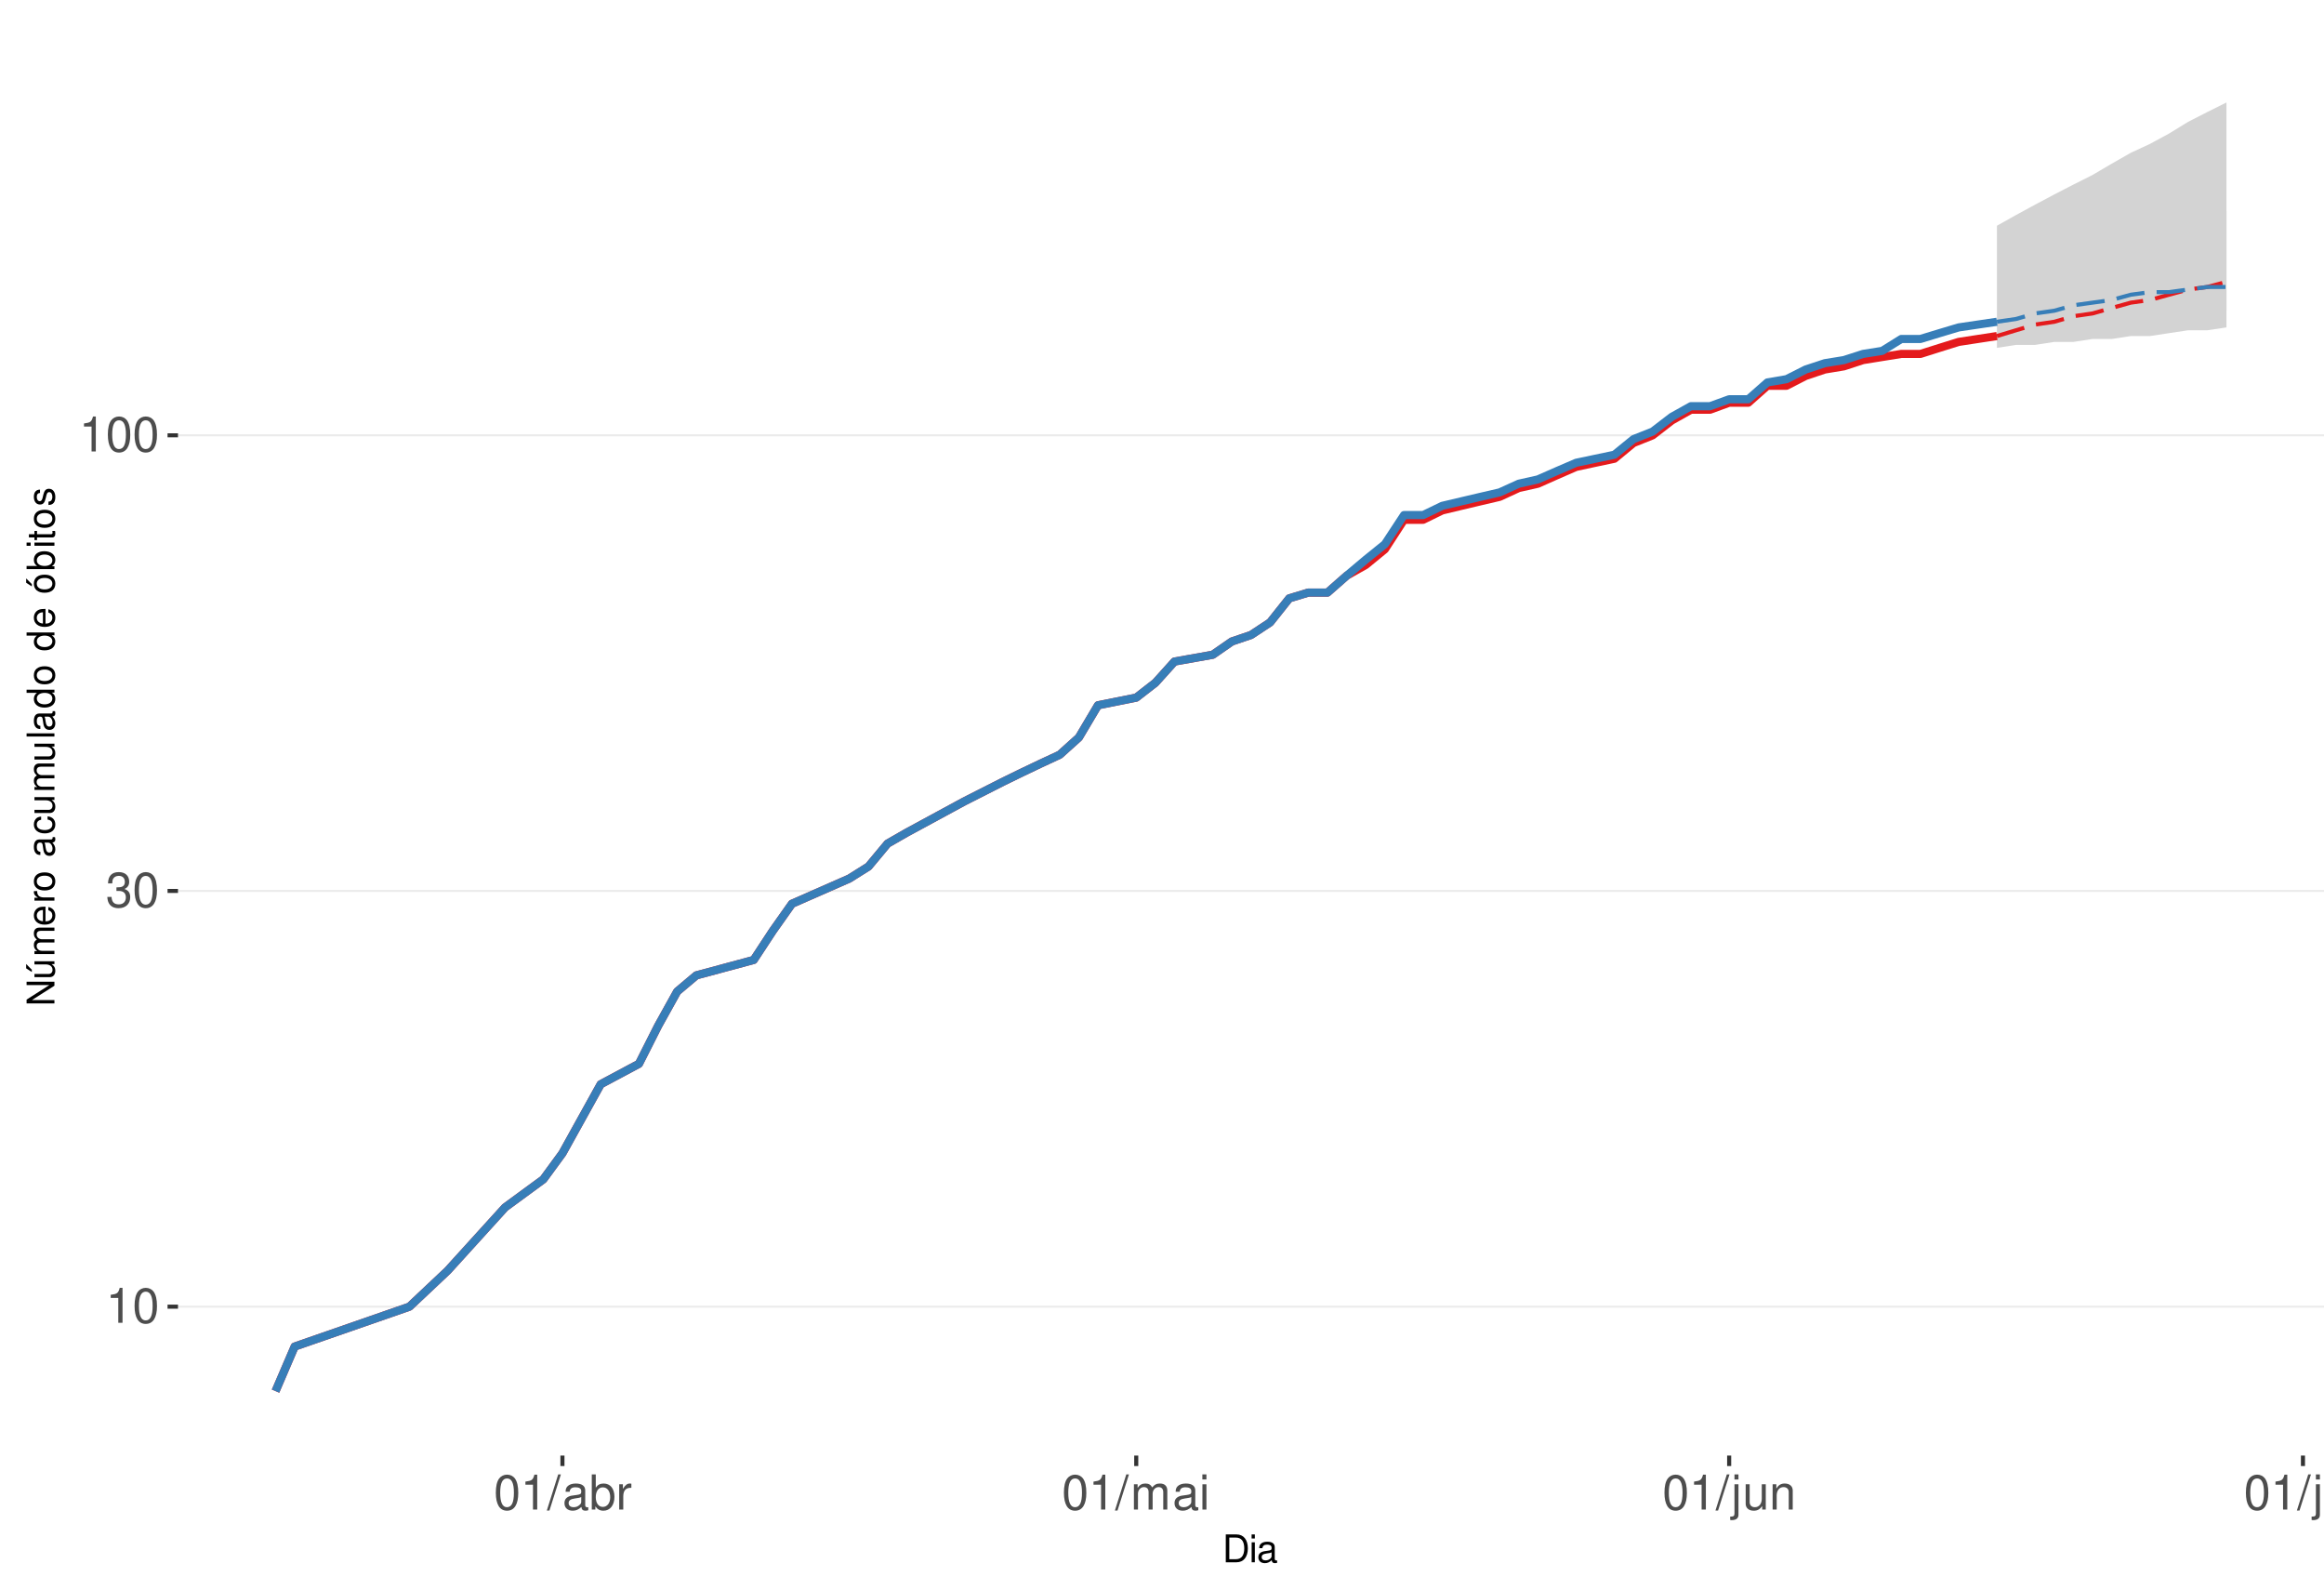
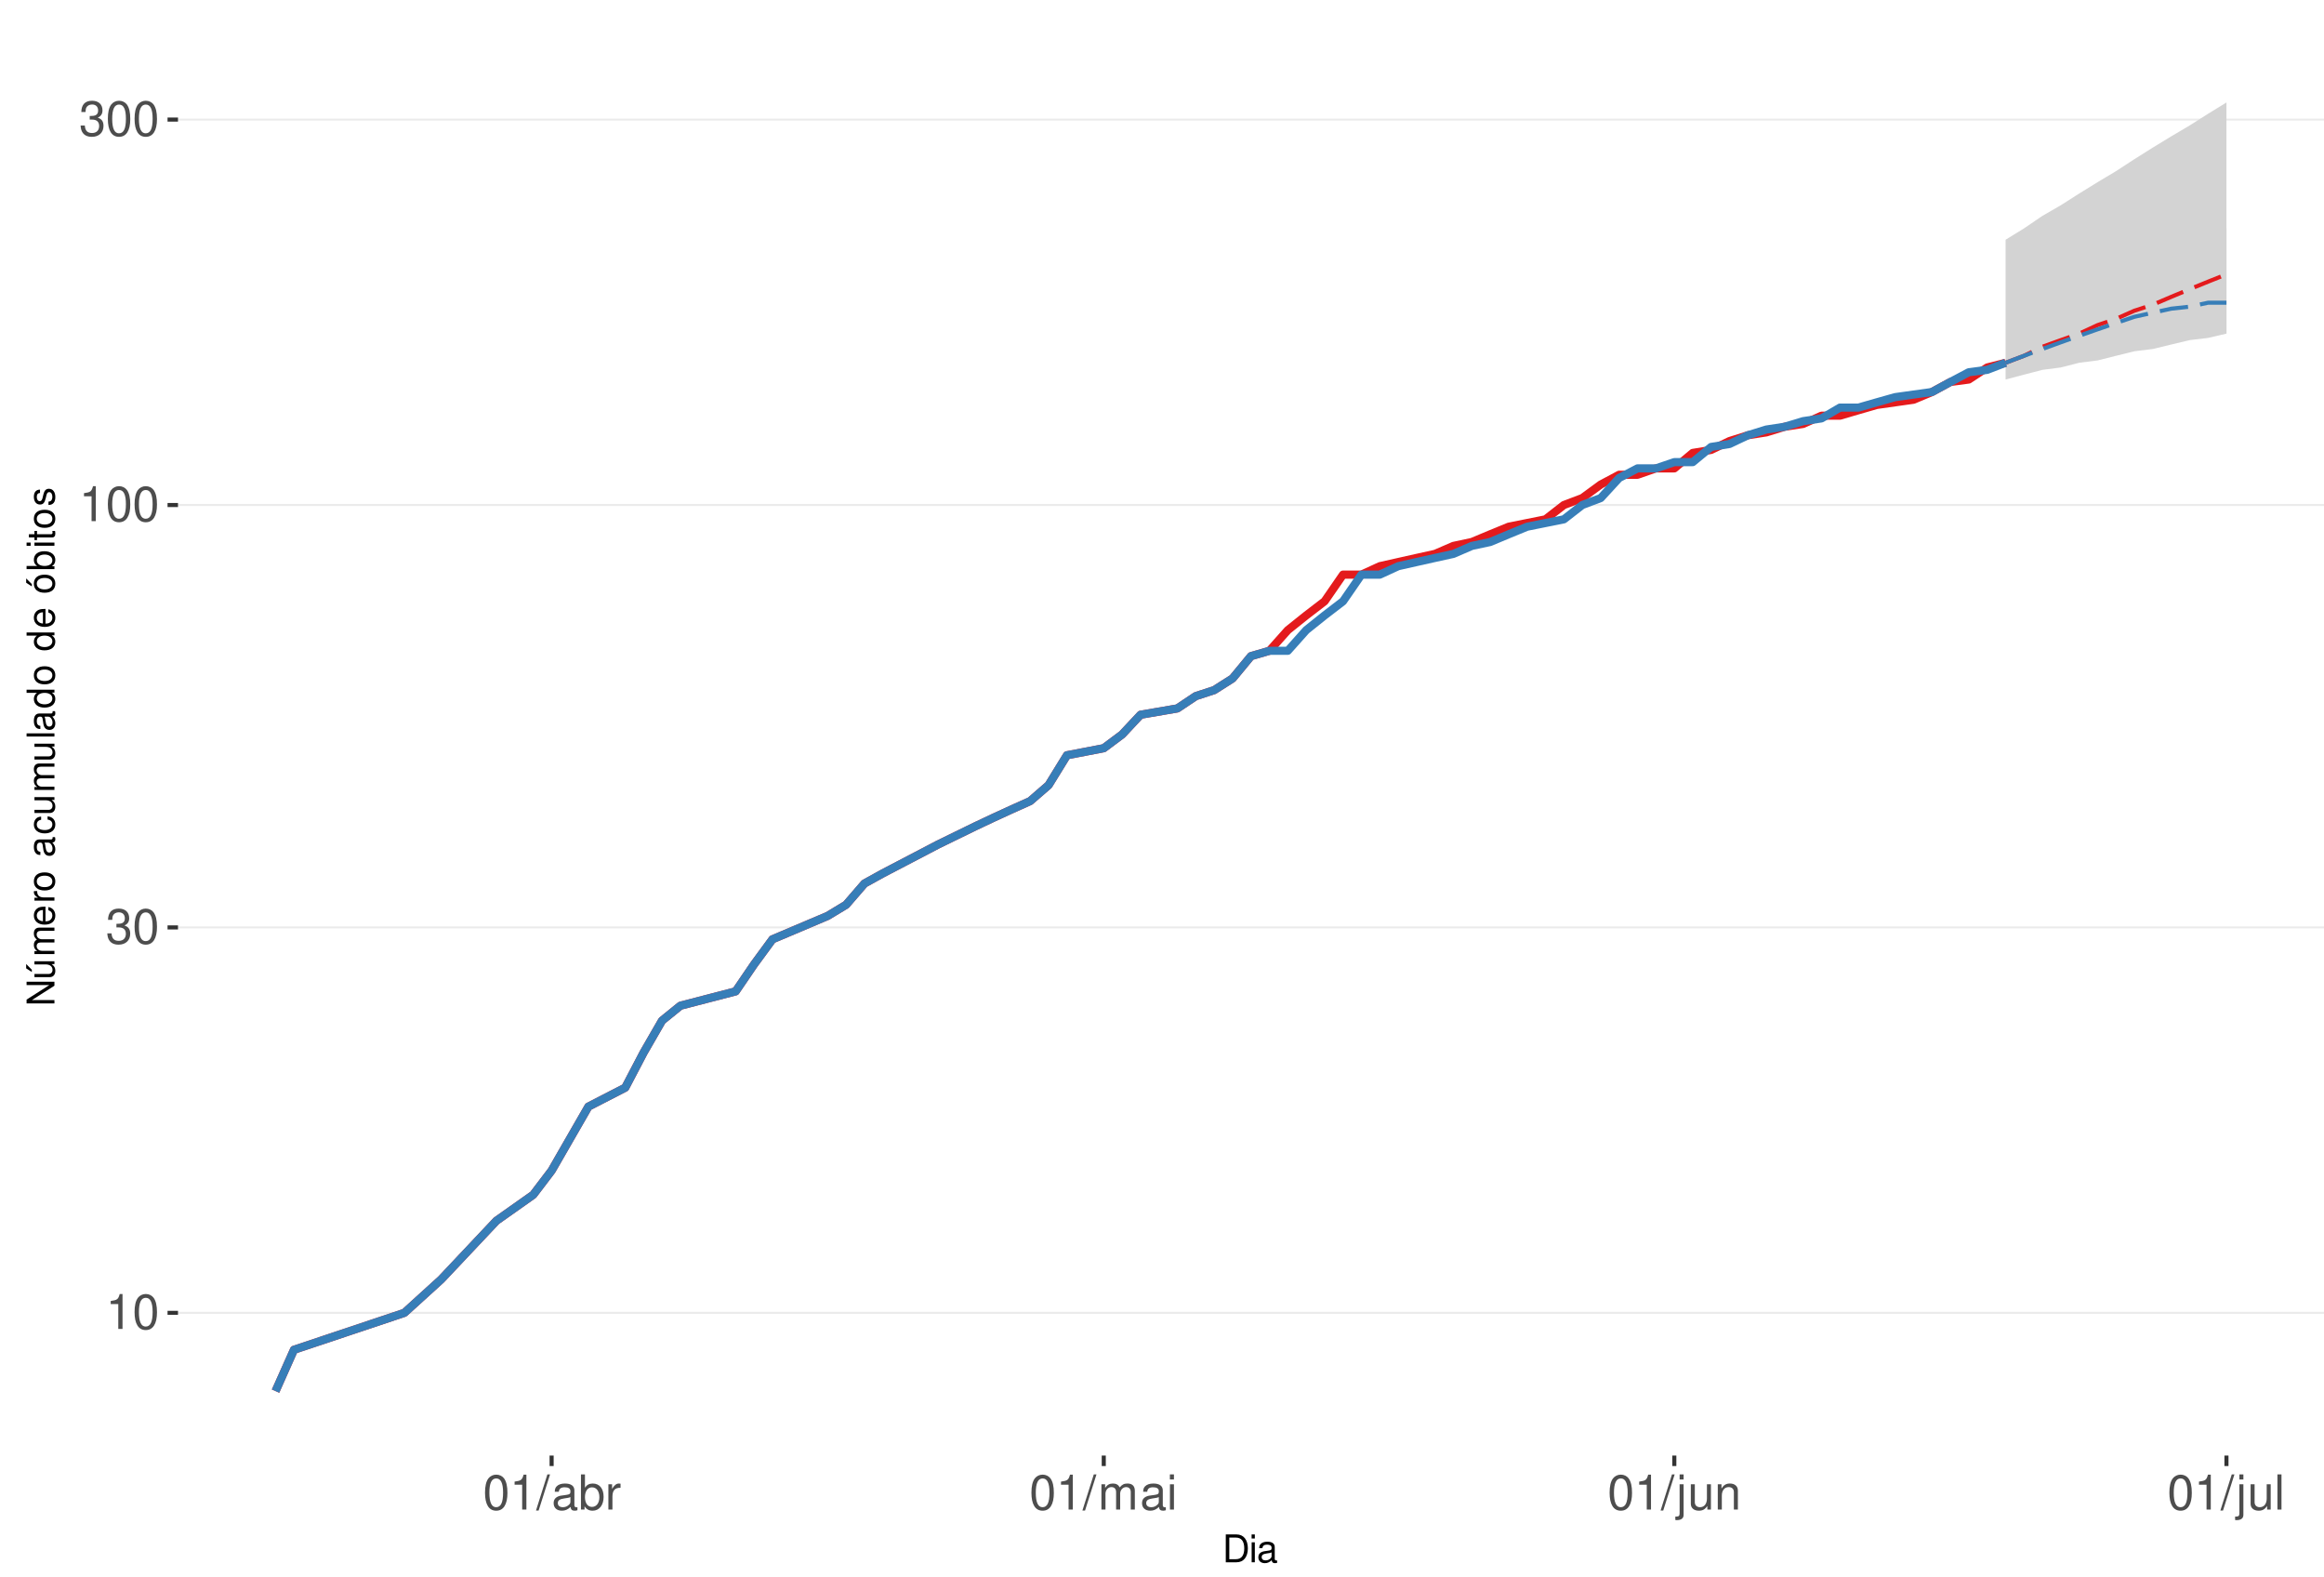
<svg xmlns="http://www.w3.org/2000/svg" xmlns:xlink="http://www.w3.org/1999/xlink" width="609pt" height="413pt" viewBox="0 0 609 413" version="1.1">
  <defs>
    <g>
      <symbol overflow="visible" id="glyph0-0">
        <path style="stroke:none;" d="" />
      </symbol>
      <symbol overflow="visible" id="glyph0-1">
        <path style="stroke:none;" d="M 3.281 -6.516 L 3.281 0 L 4.391 0 L 4.391 -9.156 L 3.656 -9.156 C 3.266 -7.75 3.016 -7.562 1.297 -7.328 L 1.297 -6.516 Z M 3.281 -6.516 " />
      </symbol>
      <symbol overflow="visible" id="glyph0-2">
        <path style="stroke:none;" d="M 3.484 -9.156 C 2.641 -9.156 1.891 -8.766 1.422 -8.156 C 0.828 -7.344 0.547 -6.125 0.547 -4.422 C 0.547 -1.344 1.562 0.297 3.484 0.297 C 5.375 0.297 6.422 -1.344 6.422 -4.359 C 6.422 -6.125 6.141 -7.312 5.547 -8.156 C 5.078 -8.781 4.328 -9.156 3.484 -9.156 Z M 3.484 -8.156 C 4.688 -8.156 5.281 -6.938 5.281 -4.453 C 5.281 -1.844 4.703 -0.625 3.453 -0.625 C 2.281 -0.625 1.688 -1.891 1.688 -4.422 C 1.688 -6.938 2.281 -8.156 3.484 -8.156 Z M 3.484 -8.156 " />
      </symbol>
      <symbol overflow="visible" id="glyph0-3">
        <path style="stroke:none;" d="M 2.797 -4.219 L 3.406 -4.219 C 4.625 -4.219 5.266 -3.641 5.266 -2.547 C 5.266 -1.391 4.562 -0.703 3.422 -0.703 C 2.188 -0.703 1.594 -1.312 1.516 -2.656 L 0.406 -2.656 C 0.453 -1.922 0.578 -1.438 0.797 -1.031 C 1.266 -0.156 2.141 0.297 3.359 0.297 C 5.219 0.297 6.406 -0.828 6.406 -2.562 C 6.406 -3.719 5.969 -4.359 4.891 -4.734 C 5.719 -5.078 6.141 -5.703 6.141 -6.625 C 6.141 -8.203 5.109 -9.156 3.406 -9.156 C 1.594 -9.156 0.625 -8.141 0.594 -6.203 L 1.703 -6.203 C 1.719 -6.766 1.766 -7.078 1.906 -7.359 C 2.172 -7.875 2.719 -8.172 3.422 -8.172 C 4.406 -8.172 5 -7.578 5 -6.594 C 5 -5.953 4.766 -5.562 4.281 -5.344 C 3.969 -5.219 3.562 -5.156 2.797 -5.156 Z M 2.797 -4.219 " />
      </symbol>
      <symbol overflow="visible" id="glyph0-4">
        <path style="stroke:none;" d="M 2.891 -9.219 L -0.094 0.25 L 0.594 0.25 L 3.594 -9.219 Z M 2.891 -9.219 " />
      </symbol>
      <symbol overflow="visible" id="glyph0-5">
        <path style="stroke:none;" d="M 6.766 -0.625 C 6.656 -0.594 6.609 -0.594 6.547 -0.594 C 6.172 -0.594 5.969 -0.781 5.969 -1.109 L 5.969 -5.016 C 5.969 -6.188 5.109 -6.828 3.484 -6.828 C 2.5 -6.828 1.734 -6.547 1.281 -6.047 C 0.969 -5.703 0.844 -5.328 0.828 -4.672 L 1.891 -4.672 C 1.969 -5.484 2.453 -5.844 3.438 -5.844 C 4.406 -5.844 4.922 -5.5 4.922 -4.859 L 4.922 -4.578 C 4.906 -4.125 4.688 -3.969 3.828 -3.844 C 2.328 -3.656 2.094 -3.609 1.703 -3.438 C 0.922 -3.109 0.531 -2.531 0.531 -1.672 C 0.531 -0.469 1.359 0.297 2.703 0.297 C 3.547 0.297 4.219 0 4.969 -0.688 C 5.031 0 5.359 0.297 6.047 0.297 C 6.281 0.297 6.422 0.266 6.766 0.172 Z M 4.922 -2.094 C 4.922 -1.734 4.828 -1.516 4.5 -1.234 C 4.078 -0.828 3.562 -0.625 2.938 -0.625 C 2.109 -0.625 1.625 -1.031 1.625 -1.703 C 1.625 -2.391 2.094 -2.75 3.234 -2.906 C 4.359 -3.062 4.562 -3.109 4.922 -3.281 Z M 4.922 -2.094 " />
      </symbol>
      <symbol overflow="visible" id="glyph0-6">
        <path style="stroke:none;" d="M 0.688 -9.219 L 0.688 0 L 1.625 0 L 1.625 -0.844 C 2.141 -0.078 2.812 0.297 3.734 0.297 C 5.484 0.297 6.625 -1.141 6.625 -3.344 C 6.625 -5.5 5.547 -6.828 3.781 -6.828 C 2.875 -6.828 2.234 -6.484 1.734 -5.734 L 1.734 -9.219 Z M 3.578 -5.828 C 4.766 -5.828 5.516 -4.812 5.516 -3.234 C 5.516 -1.719 4.734 -0.703 3.578 -0.703 C 2.453 -0.703 1.734 -1.703 1.734 -3.266 C 1.734 -4.828 2.453 -5.828 3.578 -5.828 Z M 3.578 -5.828 " />
      </symbol>
      <symbol overflow="visible" id="glyph0-7">
        <path style="stroke:none;" d="M 0.875 -6.625 L 0.875 0 L 1.938 0 L 1.938 -3.438 C 1.953 -5.031 2.609 -5.75 4.062 -5.703 L 4.062 -6.781 C 3.891 -6.812 3.781 -6.828 3.656 -6.828 C 2.969 -6.828 2.453 -6.422 1.844 -5.422 L 1.844 -6.625 Z M 0.875 -6.625 " />
      </symbol>
      <symbol overflow="visible" id="glyph0-8">
        <path style="stroke:none;" d="M 0.891 -6.625 L 0.891 0 L 1.953 0 L 1.953 -4.156 C 1.953 -5.125 2.641 -5.891 3.5 -5.891 C 4.297 -5.891 4.734 -5.422 4.734 -4.562 L 4.734 0 L 5.797 0 L 5.797 -4.156 C 5.797 -5.125 6.5 -5.891 7.359 -5.891 C 8.125 -5.891 8.578 -5.406 8.578 -4.562 L 8.578 0 L 9.641 0 L 9.641 -4.969 C 9.641 -6.156 8.953 -6.828 7.719 -6.828 C 6.828 -6.828 6.297 -6.562 5.688 -5.812 C 5.297 -6.516 4.766 -6.828 3.891 -6.828 C 3.016 -6.828 2.422 -6.5 1.859 -5.688 L 1.859 -6.625 Z M 0.891 -6.625 " />
      </symbol>
      <symbol overflow="visible" id="glyph0-9">
        <path style="stroke:none;" d="M 1.891 -6.625 L 0.844 -6.625 L 0.844 0 L 1.891 0 Z M 1.891 -9.219 L 0.828 -9.219 L 0.828 -7.891 L 1.891 -7.891 Z M 1.891 -9.219 " />
      </symbol>
      <symbol overflow="visible" id="glyph0-10">
        <path style="stroke:none;" d="M 0.891 -6.625 L 0.891 0.969 C 0.891 1.625 0.688 1.828 0.031 1.828 C -0.047 1.828 -0.094 1.828 -0.234 1.828 L -0.234 2.719 C -0.094 2.75 -0.031 2.766 0.125 2.766 C 1.312 2.766 1.938 2.297 1.938 1.375 L 1.938 -6.625 Z M 1.938 -9.219 L 0.891 -9.219 L 0.891 -7.891 L 1.938 -7.891 Z M 1.938 -9.219 " />
      </symbol>
      <symbol overflow="visible" id="glyph0-11">
        <path style="stroke:none;" d="M 6.094 0 L 6.094 -6.625 L 5.047 -6.625 L 5.047 -2.875 C 5.047 -1.516 4.344 -0.625 3.234 -0.625 C 2.406 -0.625 1.875 -1.141 1.875 -1.938 L 1.875 -6.625 L 0.828 -6.625 L 0.828 -1.516 C 0.828 -0.422 1.641 0.297 2.938 0.297 C 3.906 0.297 4.531 -0.047 5.156 -0.922 L 5.156 0 Z M 6.094 0 " />
      </symbol>
      <symbol overflow="visible" id="glyph0-12">
        <path style="stroke:none;" d="M 0.891 -6.625 L 0.891 0 L 1.953 0 L 1.953 -3.656 C 1.953 -5.016 2.656 -5.891 3.75 -5.891 C 4.578 -5.891 5.109 -5.391 5.109 -4.594 L 5.109 0 L 6.156 0 L 6.156 -5.016 C 6.156 -6.109 5.344 -6.828 4.062 -6.828 C 3.078 -6.828 2.438 -6.438 1.859 -5.516 L 1.859 -6.625 Z M 0.891 -6.625 " />
      </symbol>
      <symbol overflow="visible" id="glyph0-13">
        <path style="stroke:none;" d="M 1.922 -9.219 L 0.859 -9.219 L 0.859 0 L 1.922 0 Z M 1.922 -9.219 " />
      </symbol>
      <symbol overflow="visible" id="glyph1-0">
        <path style="stroke:none;" d="" />
      </symbol>
      <symbol overflow="visible" id="glyph1-1">
        <path style="stroke:none;" d="M 0.891 0 L 3.703 0 C 5.547 0 6.672 -1.375 6.672 -3.656 C 6.672 -5.906 5.547 -7.297 3.703 -7.297 L 0.891 -7.297 Z M 1.812 -0.812 L 1.812 -6.469 L 3.547 -6.469 C 4.984 -6.469 5.734 -5.5 5.734 -3.641 C 5.734 -1.797 4.984 -0.812 3.547 -0.812 Z M 1.812 -0.812 " />
      </symbol>
      <symbol overflow="visible" id="glyph1-2">
        <path style="stroke:none;" d="M 1.5 -5.234 L 0.672 -5.234 L 0.672 0 L 1.5 0 Z M 1.5 -7.297 L 0.656 -7.297 L 0.656 -6.234 L 1.5 -6.234 Z M 1.5 -7.297 " />
      </symbol>
      <symbol overflow="visible" id="glyph1-3">
        <path style="stroke:none;" d="M 5.344 -0.484 C 5.266 -0.469 5.219 -0.469 5.172 -0.469 C 4.875 -0.469 4.719 -0.625 4.719 -0.875 L 4.719 -3.953 C 4.719 -4.891 4.047 -5.391 2.75 -5.391 C 1.984 -5.391 1.375 -5.172 1.016 -4.781 C 0.766 -4.516 0.672 -4.203 0.656 -3.688 L 1.484 -3.688 C 1.562 -4.328 1.938 -4.625 2.719 -4.625 C 3.484 -4.625 3.891 -4.344 3.891 -3.844 L 3.891 -3.625 C 3.875 -3.266 3.703 -3.125 3.016 -3.047 C 1.844 -2.891 1.656 -2.844 1.344 -2.719 C 0.734 -2.453 0.422 -2 0.422 -1.312 C 0.422 -0.375 1.078 0.234 2.141 0.234 C 2.797 0.234 3.328 0 3.922 -0.547 C 3.984 0 4.234 0.234 4.781 0.234 C 4.953 0.234 5.062 0.203 5.344 0.141 Z M 3.891 -1.656 C 3.891 -1.375 3.812 -1.203 3.562 -0.969 C 3.219 -0.656 2.812 -0.5 2.312 -0.5 C 1.672 -0.5 1.297 -0.812 1.297 -1.344 C 1.297 -1.891 1.656 -2.172 2.547 -2.297 C 3.438 -2.422 3.609 -2.453 3.891 -2.594 Z M 3.891 -1.656 " />
      </symbol>
      <symbol overflow="visible" id="glyph2-0">
        <path style="stroke:none;" d="" />
      </symbol>
      <symbol overflow="visible" id="glyph2-1">
        <path style="stroke:none;" d="M -7.297 -6.453 L -7.297 -5.578 L -1.328 -5.578 L -7.297 -1.766 L -7.297 -0.766 L 0 -0.766 L 0 -1.641 L -5.906 -1.641 L 0 -5.406 L 0 -6.453 Z M -7.297 -6.453 " />
      </symbol>
      <symbol overflow="visible" id="glyph2-2">
        <path style="stroke:none;" d="M 0 -4.812 L -5.234 -4.812 L -5.234 -3.984 L -2.266 -3.984 C -1.203 -3.984 -0.5 -3.438 -0.5 -2.562 C -0.5 -1.906 -0.906 -1.484 -1.531 -1.484 L -5.234 -1.484 L -5.234 -0.656 L -1.203 -0.656 C -0.328 -0.656 0.234 -1.297 0.234 -2.312 C 0.234 -3.094 -0.047 -3.578 -0.734 -4.062 L 0 -4.062 Z M -7.406 -2.953 L -5.922 -2 L -5.922 -2.594 L -7.406 -4.094 Z M -7.406 -2.953 " />
      </symbol>
      <symbol overflow="visible" id="glyph2-3">
        <path style="stroke:none;" d="M -5.234 -0.703 L 0 -0.703 L 0 -1.547 L -3.297 -1.547 C -4.047 -1.547 -4.656 -2.094 -4.656 -2.766 C -4.656 -3.391 -4.281 -3.734 -3.609 -3.734 L 0 -3.734 L 0 -4.578 L -3.297 -4.578 C -4.047 -4.578 -4.656 -5.125 -4.656 -5.812 C -4.656 -6.422 -4.266 -6.781 -3.609 -6.781 L 0 -6.781 L 0 -7.625 L -3.938 -7.625 C -4.875 -7.625 -5.391 -7.078 -5.391 -6.094 C -5.391 -5.406 -5.188 -4.984 -4.594 -4.484 C -5.156 -4.188 -5.391 -3.766 -5.391 -3.078 C -5.391 -2.375 -5.125 -1.906 -4.5 -1.469 L -5.234 -1.469 Z M -5.234 -0.703 " />
      </symbol>
      <symbol overflow="visible" id="glyph2-4">
        <path style="stroke:none;" d="M -2.344 -5.125 C -3.141 -5.125 -3.625 -5.062 -4.016 -4.922 C -4.875 -4.578 -5.391 -3.781 -5.391 -2.797 C -5.391 -1.344 -4.281 -0.406 -2.547 -0.406 C -0.812 -0.406 0.234 -1.297 0.234 -2.781 C 0.234 -3.984 -0.453 -4.812 -1.594 -5.016 L -1.594 -4.188 C -0.906 -3.953 -0.547 -3.484 -0.547 -2.812 C -0.547 -2.281 -0.781 -1.828 -1.219 -1.547 C -1.516 -1.344 -1.812 -1.281 -2.344 -1.266 Z M -3.016 -1.297 C -3.984 -1.359 -4.625 -1.953 -4.625 -2.797 C -4.625 -3.641 -3.953 -4.234 -3.016 -4.234 Z M -3.016 -1.297 " />
      </symbol>
      <symbol overflow="visible" id="glyph2-5">
        <path style="stroke:none;" d="M -5.234 -0.688 L 0 -0.688 L 0 -1.531 L -2.719 -1.531 C -3.984 -1.547 -4.547 -2.062 -4.516 -3.203 L -5.359 -3.203 C -5.375 -3.062 -5.391 -2.984 -5.391 -2.891 C -5.391 -2.344 -5.062 -1.938 -4.297 -1.453 L -5.234 -1.453 Z M -5.234 -0.688 " />
      </symbol>
      <symbol overflow="visible" id="glyph2-6">
        <path style="stroke:none;" d="M -5.391 -2.719 C -5.391 -1.234 -4.344 -0.359 -2.578 -0.359 C -0.812 -0.359 0.234 -1.234 0.234 -2.734 C 0.234 -4.203 -0.812 -5.094 -2.547 -5.094 C -4.359 -5.094 -5.391 -4.234 -5.391 -2.719 Z M -4.625 -2.734 C -4.625 -3.672 -3.844 -4.234 -2.547 -4.234 C -1.312 -4.234 -0.547 -3.656 -0.547 -2.734 C -0.547 -1.797 -1.312 -1.234 -2.578 -1.234 C -3.844 -1.234 -4.625 -1.797 -4.625 -2.734 Z M -4.625 -2.734 " />
      </symbol>
      <symbol overflow="visible" id="glyph2-7">
        <path style="stroke:none;" d="" />
      </symbol>
      <symbol overflow="visible" id="glyph2-8">
        <path style="stroke:none;" d="M -0.484 -5.344 C -0.469 -5.266 -0.469 -5.219 -0.469 -5.172 C -0.469 -4.875 -0.625 -4.719 -0.875 -4.719 L -3.953 -4.719 C -4.891 -4.719 -5.391 -4.047 -5.391 -2.75 C -5.391 -1.984 -5.172 -1.375 -4.781 -1.016 C -4.516 -0.766 -4.203 -0.672 -3.688 -0.656 L -3.688 -1.484 C -4.328 -1.562 -4.625 -1.938 -4.625 -2.719 C -4.625 -3.484 -4.344 -3.891 -3.844 -3.891 L -3.625 -3.891 C -3.266 -3.875 -3.125 -3.703 -3.047 -3.016 C -2.891 -1.844 -2.844 -1.656 -2.719 -1.344 C -2.453 -0.734 -2 -0.422 -1.312 -0.422 C -0.375 -0.422 0.234 -1.078 0.234 -2.141 C 0.234 -2.797 0 -3.328 -0.547 -3.922 C 0 -3.984 0.234 -4.234 0.234 -4.781 C 0.234 -4.953 0.203 -5.062 0.141 -5.344 Z M -1.656 -3.891 C -1.375 -3.891 -1.203 -3.812 -0.969 -3.562 C -0.656 -3.219 -0.5 -2.812 -0.5 -2.312 C -0.5 -1.672 -0.812 -1.297 -1.344 -1.297 C -1.891 -1.297 -2.172 -1.656 -2.297 -2.547 C -2.422 -3.438 -2.453 -3.609 -2.594 -3.891 Z M -1.656 -3.891 " />
      </symbol>
      <symbol overflow="visible" id="glyph2-9">
        <path style="stroke:none;" d="M -3.484 -4.703 C -3.984 -4.672 -4.312 -4.562 -4.609 -4.359 C -5.094 -4 -5.391 -3.375 -5.391 -2.641 C -5.391 -1.219 -4.266 -0.312 -2.531 -0.312 C -0.844 -0.312 0.234 -1.203 0.234 -2.625 C 0.234 -3.875 -0.516 -4.672 -1.797 -4.766 L -1.797 -3.938 C -0.953 -3.797 -0.547 -3.359 -0.547 -2.656 C -0.547 -1.734 -1.297 -1.188 -2.531 -1.188 C -3.844 -1.188 -4.625 -1.719 -4.625 -2.625 C -4.625 -3.328 -4.203 -3.766 -3.484 -3.875 Z M -3.484 -4.703 " />
      </symbol>
      <symbol overflow="visible" id="glyph2-10">
        <path style="stroke:none;" d="M 0 -4.812 L -5.234 -4.812 L -5.234 -3.984 L -2.266 -3.984 C -1.203 -3.984 -0.5 -3.438 -0.5 -2.562 C -0.5 -1.906 -0.906 -1.484 -1.531 -1.484 L -5.234 -1.484 L -5.234 -0.656 L -1.203 -0.656 C -0.328 -0.656 0.234 -1.297 0.234 -2.312 C 0.234 -3.094 -0.047 -3.578 -0.734 -4.062 L 0 -4.062 Z M 0 -4.812 " />
      </symbol>
      <symbol overflow="visible" id="glyph2-11">
        <path style="stroke:none;" d="M -7.297 -1.516 L -7.297 -0.688 L 0 -0.688 L 0 -1.516 Z M -7.297 -1.516 " />
      </symbol>
      <symbol overflow="visible" id="glyph2-12">
        <path style="stroke:none;" d="M -7.297 -4.953 L -7.297 -4.125 L -4.578 -4.125 C -5.109 -3.766 -5.391 -3.203 -5.391 -2.516 C -5.391 -1.156 -4.297 -0.266 -2.625 -0.266 C -0.859 -0.266 0.234 -1.125 0.234 -2.547 C 0.234 -3.266 -0.047 -3.766 -0.688 -4.203 L 0 -4.203 L 0 -4.953 Z M -4.609 -2.656 C -4.609 -3.547 -3.812 -4.125 -2.562 -4.125 C -1.344 -4.125 -0.547 -3.547 -0.547 -2.656 C -0.547 -1.734 -1.359 -1.125 -2.578 -1.125 C -3.797 -1.125 -4.609 -1.734 -4.609 -2.656 Z M -4.609 -2.656 " />
      </symbol>
      <symbol overflow="visible" id="glyph2-13">
        <path style="stroke:none;" d="M -5.391 -2.719 C -5.391 -1.234 -4.344 -0.359 -2.578 -0.359 C -0.812 -0.359 0.234 -1.234 0.234 -2.734 C 0.234 -4.203 -0.812 -5.094 -2.547 -5.094 C -4.359 -5.094 -5.391 -4.234 -5.391 -2.719 Z M -4.625 -2.734 C -4.625 -3.672 -3.844 -4.234 -2.547 -4.234 C -1.312 -4.234 -0.547 -3.656 -0.547 -2.734 C -0.547 -1.797 -1.312 -1.234 -2.578 -1.234 C -3.844 -1.234 -4.625 -1.797 -4.625 -2.734 Z M -7.406 -2.984 L -5.922 -2.016 L -5.922 -2.625 L -7.406 -4.109 Z M -7.406 -2.984 " />
      </symbol>
      <symbol overflow="visible" id="glyph2-14">
        <path style="stroke:none;" d="M -7.297 -0.547 L 0 -0.547 L 0 -1.297 L -0.672 -1.297 C -0.062 -1.688 0.234 -2.219 0.234 -2.953 C 0.234 -4.328 -0.906 -5.234 -2.641 -5.234 C -4.344 -5.234 -5.391 -4.375 -5.391 -2.984 C -5.391 -2.266 -5.125 -1.766 -4.531 -1.375 L -7.297 -1.375 Z M -4.609 -2.828 C -4.609 -3.766 -3.797 -4.359 -2.547 -4.359 C -1.359 -4.359 -0.547 -3.734 -0.547 -2.828 C -0.547 -1.938 -1.344 -1.375 -2.578 -1.375 C -3.812 -1.375 -4.609 -1.938 -4.609 -2.828 Z M -4.609 -2.828 " />
      </symbol>
      <symbol overflow="visible" id="glyph2-15">
        <path style="stroke:none;" d="M -5.234 -1.5 L -5.234 -0.672 L 0 -0.672 L 0 -1.5 Z M -7.297 -1.5 L -7.297 -0.656 L -6.234 -0.656 L -6.234 -1.5 Z M -7.297 -1.5 " />
      </symbol>
      <symbol overflow="visible" id="glyph2-16">
        <path style="stroke:none;" d="M -5.234 -2.547 L -5.234 -1.688 L -6.688 -1.688 L -6.688 -0.844 L -5.234 -0.844 L -5.234 -0.141 L -4.562 -0.141 L -4.562 -0.844 L -0.594 -0.844 C -0.062 -0.844 0.234 -1.203 0.234 -1.859 C 0.234 -2.078 0.203 -2.266 0.156 -2.547 L -0.547 -2.547 C -0.516 -2.422 -0.5 -2.312 -0.5 -2.141 C -0.5 -1.781 -0.594 -1.688 -0.969 -1.688 L -4.562 -1.688 L -4.562 -2.547 Z M -5.234 -2.547 " />
      </symbol>
      <symbol overflow="visible" id="glyph2-17">
        <path style="stroke:none;" d="M -3.781 -4.375 C -4.812 -4.375 -5.391 -3.688 -5.391 -2.484 C -5.391 -1.266 -4.766 -0.469 -3.797 -0.469 C -2.969 -0.469 -2.578 -0.891 -2.281 -2.125 L -2.094 -2.906 C -1.953 -3.484 -1.734 -3.719 -1.375 -3.719 C -0.875 -3.719 -0.547 -3.234 -0.547 -2.5 C -0.547 -2.047 -0.672 -1.672 -0.891 -1.453 C -1.047 -1.328 -1.188 -1.266 -1.562 -1.219 L -1.562 -0.344 C -0.344 -0.375 0.234 -1.062 0.234 -2.438 C 0.234 -3.75 -0.422 -4.594 -1.438 -4.594 C -2.203 -4.594 -2.641 -4.156 -2.891 -3.109 L -3.078 -2.312 C -3.234 -1.625 -3.453 -1.344 -3.828 -1.344 C -4.312 -1.344 -4.625 -1.766 -4.625 -2.453 C -4.625 -3.125 -4.328 -3.484 -3.781 -3.5 Z M -3.781 -4.375 " />
      </symbol>
    </g>
    <clipPath id="clip1">
      <path d="M 46.645 9.961 L 609 9.961 L 609 381.328 L 46.645 381.328 Z M 46.645 9.961 " />
    </clipPath>
    <clipPath id="clip2">
-       <path d="M 46.645 342 L 609 342 L 609 343 L 46.645 343 Z M 46.645 342 " />
+       <path d="M 46.645 343 L 609 343 L 609 345 L 46.645 345 Z M 46.645 343 " />
    </clipPath>
    <clipPath id="clip3">
-       <path d="M 46.645 233 L 609 233 L 609 234 L 46.645 234 Z M 46.645 233 " />
+       <path d="M 46.645 242 L 609 242 L 609 244 L 46.645 244 Z M 46.645 242 " />
    </clipPath>
    <clipPath id="clip4">
-       <path d="M 46.645 113 L 609 113 L 609 115 L 46.645 115 Z M 46.645 113 " />
+       <path d="M 46.645 132 L 609 132 L 609 133 L 46.645 133 Z M 46.645 132 " />
+     </clipPath>
+     <clipPath id="clip5">
+       <path d="M 46.645 31 L 609 31 L 609 32 L 46.645 32 Z M 46.645 31 " />
    </clipPath>
  </defs>
  <g id="surface323">
    <rect x="0" y="0" width="609" height="413" style="fill:rgb(100%,100%,100%);fill-opacity:1;stroke:none;" />
    <rect x="0" y="0" width="609" height="413" style="fill:rgb(100%,100%,100%);fill-opacity:1;stroke:none;" />
    <path style="fill:none;stroke-width:1.067;stroke-linecap:round;stroke-linejoin:round;stroke:rgb(100%,100%,100%);stroke-opacity:1;stroke-miterlimit:10;" d="M 0 413 L 609 413 L 609 0 L 0 0 Z M 0 413 " />
    <g clip-path="url(#clip1)" clip-rule="nonzero">
      <path style=" stroke:none;fill-rule:nonzero;fill:rgb(100%,100%,100%);fill-opacity:1;" d="M 46.645 381.328 L 609 381.328 L 609 9.961 L 46.645 9.961 Z M 46.645 381.328 " />
    </g>
    <g clip-path="url(#clip2)" clip-rule="nonzero">
-       <path style="fill:none;stroke-width:0.533;stroke-linecap:butt;stroke-linejoin:round;stroke:rgb(92.157%,92.157%,92.157%);stroke-opacity:1;stroke-miterlimit:10;" d="M 46.645 342.324 L 609 342.324 " />
+       <path style="fill:none;stroke-width:0.533;stroke-linecap:butt;stroke-linejoin:round;stroke:rgb(92.157%,92.157%,92.157%);stroke-opacity:1;stroke-miterlimit:10;" d="M 46.645 343.938 L 609 343.938 " />
    </g>
    <g clip-path="url(#clip3)" clip-rule="nonzero">
-       <path style="fill:none;stroke-width:0.533;stroke-linecap:butt;stroke-linejoin:round;stroke:rgb(92.157%,92.157%,92.157%);stroke-opacity:1;stroke-miterlimit:10;" d="M 46.645 233.41 L 609 233.41 " />
+       <path style="fill:none;stroke-width:0.533;stroke-linecap:butt;stroke-linejoin:round;stroke:rgb(92.157%,92.157%,92.157%);stroke-opacity:1;stroke-miterlimit:10;" d="M 46.645 242.965 L 609 242.965 " />
    </g>
    <g clip-path="url(#clip4)" clip-rule="nonzero">
-       <path style="fill:none;stroke-width:0.533;stroke-linecap:butt;stroke-linejoin:round;stroke:rgb(92.157%,92.157%,92.157%);stroke-opacity:1;stroke-miterlimit:10;" d="M 46.645 114.047 L 609 114.047 " />
-     </g>
-     <path style=" stroke:none;fill-rule:nonzero;fill:rgb(82.745%,82.745%,82.745%);fill-opacity:1;" d="M 523.293 59.137 L 528.305 56.328 L 533.316 53.598 L 538.328 50.938 L 543.344 48.352 L 548.355 45.828 L 553.367 42.883 L 558.379 40.023 L 563.391 37.699 L 568.402 34.984 L 573.414 31.906 L 578.426 29.344 L 583.438 26.844 L 583.438 85.777 L 578.426 86.523 L 573.414 86.523 L 568.402 87.277 L 563.391 88.039 L 558.379 88.039 L 553.367 88.805 L 548.355 88.805 L 543.344 89.574 L 538.328 89.574 L 533.316 90.352 L 528.305 90.352 L 523.293 91.137 Z M 523.293 59.137 " />
-     <path style=" stroke:none;fill-rule:nonzero;fill:rgb(82.745%,82.745%,82.745%);fill-opacity:1;" d="M 523.293 84.297 L 528.305 80.691 L 533.316 77.211 L 538.328 73.852 L 543.344 70.602 L 548.355 67.453 L 553.367 64.402 L 558.379 62.027 L 563.391 59.707 L 568.402 58.004 L 573.414 56.883 L 578.426 55.777 L 583.438 55.227 L 583.438 81.402 L 568.402 81.402 L 563.391 82.117 L 553.367 82.117 L 548.355 82.84 L 543.344 82.84 L 538.328 83.566 L 533.316 83.566 L 528.305 84.297 Z M 523.293 84.297 " />
-     <path style="fill:none;stroke-width:2.134;stroke-linecap:butt;stroke-linejoin:round;stroke:rgb(89.412%,10.196%,10.98%);stroke-opacity:1;stroke-miterlimit:10;" d="M 72.207 364.449 L 77.219 352.773 L 107.293 342.324 L 117.316 332.879 L 132.352 316.316 L 142.375 308.969 L 147.387 302.129 L 157.41 284.055 L 167.438 278.691 L 172.449 268.77 L 177.461 259.75 L 182.473 255.531 L 197.508 251.484 L 202.52 243.855 L 207.531 236.77 L 222.57 230.16 L 227.582 227.012 L 232.594 221 L 237.605 218.129 L 252.641 209.977 L 262.664 204.891 L 267.676 202.441 L 272.691 200.051 L 277.703 197.719 L 282.715 193.211 L 287.727 184.77 L 297.75 182.766 L 302.762 178.879 L 307.773 173.316 L 317.797 171.531 L 322.809 168.055 L 327.824 166.359 L 332.836 163.055 L 337.848 156.758 L 342.859 155.242 L 347.871 155.242 L 352.883 150.836 L 357.895 148.004 L 362.906 143.898 L 367.918 136.172 L 372.93 136.172 L 377.941 133.723 L 382.957 132.52 L 387.969 131.336 L 392.98 130.16 L 397.992 127.855 L 403.004 126.723 L 408.016 124.496 L 413.027 122.316 L 418.039 121.242 L 423.051 120.184 L 428.062 116.051 L 433.074 114.047 L 438.09 110.16 L 443.102 107.34 L 448.113 107.34 L 453.125 105.504 L 458.137 105.504 L 463.148 101.059 L 468.16 101.059 L 473.172 98.484 L 478.184 96.805 L 483.195 95.973 L 488.207 94.336 L 493.223 93.527 L 498.234 92.723 L 503.246 92.723 L 508.258 91.137 L 513.27 89.574 L 518.281 88.805 L 523.293 88.039 " />
-     <path style="fill:none;stroke-width:1.067;stroke-linecap:butt;stroke-linejoin:round;stroke:rgb(89.412%,10.196%,10.98%);stroke-opacity:1;stroke-dasharray:7.469,3.201;stroke-miterlimit:10;" d="M 523.293 88.039 L 528.305 86.523 L 533.316 85.035 L 538.328 84.297 L 543.344 82.84 L 548.355 82.117 L 553.367 80.691 L 558.379 79.285 L 563.391 78.59 L 568.402 77.211 L 573.414 75.855 L 578.426 75.184 L 583.438 73.852 " />
-     <path style="fill:none;stroke-width:2.134;stroke-linecap:butt;stroke-linejoin:round;stroke:rgb(21.569%,49.412%,72.157%);stroke-opacity:1;stroke-miterlimit:10;" d="M 72.207 364.449 L 77.219 352.773 L 107.293 342.324 L 117.316 332.879 L 132.352 316.316 L 142.375 308.969 L 147.387 302.129 L 157.41 284.055 L 167.438 278.691 L 172.449 268.77 L 177.461 259.75 L 182.473 255.531 L 197.508 251.484 L 202.52 243.855 L 207.531 236.77 L 222.57 230.16 L 227.582 227.012 L 232.594 221 L 237.605 218.129 L 252.641 209.977 L 262.664 204.891 L 267.676 202.441 L 272.691 200.051 L 277.703 197.719 L 282.715 193.211 L 287.727 184.77 L 297.75 182.766 L 302.762 178.879 L 307.773 173.316 L 317.797 171.531 L 322.809 168.055 L 327.824 166.359 L 332.836 163.055 L 337.848 156.758 L 342.859 155.242 L 347.871 155.242 L 352.883 150.836 L 357.895 146.617 L 362.906 142.57 L 367.918 134.941 L 372.93 134.941 L 377.941 132.52 L 382.957 131.336 L 387.969 130.16 L 392.98 129 L 397.992 126.723 L 403.004 125.602 L 408.016 123.398 L 413.027 121.242 L 418.039 120.184 L 423.051 119.133 L 428.062 115.047 L 433.074 113.062 L 438.09 109.211 L 443.102 106.418 L 448.113 106.418 L 453.125 104.602 L 458.137 104.602 L 463.148 100.191 L 468.16 99.336 L 473.172 96.805 L 478.184 95.152 L 483.195 94.336 L 488.207 92.723 L 493.223 91.926 L 498.234 88.805 L 503.246 88.805 L 508.258 87.277 L 513.27 85.777 L 518.281 85.035 L 523.293 84.297 " />
-     <path style="fill:none;stroke-width:1.067;stroke-linecap:butt;stroke-linejoin:round;stroke:rgb(21.569%,49.412%,72.157%);stroke-opacity:1;stroke-dasharray:7.469,3.201;stroke-miterlimit:10;" d="M 523.293 84.297 L 528.305 83.566 L 533.316 82.117 L 538.328 81.402 L 543.344 79.984 L 548.355 79.285 L 553.367 78.59 L 558.379 77.211 L 563.391 76.531 L 568.402 76.531 L 573.414 75.855 L 578.426 75.184 L 583.438 75.184 " />
-     <g style="fill:rgb(30.196%,30.196%,30.196%);fill-opacity:1;">
-       <use xlink:href="#glyph0-1" x="27.715" y="346.546" />
-       <use xlink:href="#glyph0-2" x="34.715" y="346.546" />
-     </g>
-     <g style="fill:rgb(30.196%,30.196%,30.196%);fill-opacity:1;">
-       <use xlink:href="#glyph0-3" x="27.715" y="237.632" />
-       <use xlink:href="#glyph0-2" x="34.715" y="237.632" />
-     </g>
-     <g style="fill:rgb(30.196%,30.196%,30.196%);fill-opacity:1;">
-       <use xlink:href="#glyph0-1" x="20.715" y="118.269" />
-       <use xlink:href="#glyph0-2" x="27.715" y="118.269" />
-       <use xlink:href="#glyph0-2" x="34.715" y="118.269" />
-     </g>
-     <path style="fill:none;stroke-width:1.067;stroke-linecap:butt;stroke-linejoin:round;stroke:rgb(20%,20%,20%);stroke-opacity:1;stroke-miterlimit:10;" d="M 43.906 342.324 L 46.645 342.324 " />
-     <path style="fill:none;stroke-width:1.067;stroke-linecap:butt;stroke-linejoin:round;stroke:rgb(20%,20%,20%);stroke-opacity:1;stroke-miterlimit:10;" d="M 43.906 233.41 L 46.645 233.41 " />
-     <path style="fill:none;stroke-width:1.067;stroke-linecap:butt;stroke-linejoin:round;stroke:rgb(20%,20%,20%);stroke-opacity:1;stroke-miterlimit:10;" d="M 43.906 114.047 L 46.645 114.047 " />
-     <path style="fill:none;stroke-width:1.067;stroke-linecap:butt;stroke-linejoin:round;stroke:rgb(20%,20%,20%);stroke-opacity:1;stroke-miterlimit:10;" d="M 147.387 384.07 L 147.387 381.328 " />
-     <path style="fill:none;stroke-width:1.067;stroke-linecap:butt;stroke-linejoin:round;stroke:rgb(20%,20%,20%);stroke-opacity:1;stroke-miterlimit:10;" d="M 297.75 384.07 L 297.75 381.328 " />
-     <path style="fill:none;stroke-width:1.067;stroke-linecap:butt;stroke-linejoin:round;stroke:rgb(20%,20%,20%);stroke-opacity:1;stroke-miterlimit:10;" d="M 453.125 384.07 L 453.125 381.328 " />
-     <path style="fill:none;stroke-width:1.067;stroke-linecap:butt;stroke-linejoin:round;stroke:rgb(20%,20%,20%);stroke-opacity:1;stroke-miterlimit:10;" d="M 603.488 384.07 L 603.488 381.328 " />
-     <g style="fill:rgb(30.196%,30.196%,30.196%);fill-opacity:1;">
-       <use xlink:href="#glyph0-2" x="129.387" y="395.483" />
-       <use xlink:href="#glyph0-1" x="136.387" y="395.483" />
-       <use xlink:href="#glyph0-4" x="143.387" y="395.483" />
-       <use xlink:href="#glyph0-5" x="147.387" y="395.483" />
-       <use xlink:href="#glyph0-6" x="154.387" y="395.483" />
-       <use xlink:href="#glyph0-7" x="161.387" y="395.483" />
-     </g>
-     <g style="fill:rgb(30.196%,30.196%,30.196%);fill-opacity:1;">
-       <use xlink:href="#glyph0-2" x="278.25" y="395.483" />
-       <use xlink:href="#glyph0-1" x="285.25" y="395.483" />
-       <use xlink:href="#glyph0-4" x="292.25" y="395.483" />
-       <use xlink:href="#glyph0-8" x="296.25" y="395.483" />
-       <use xlink:href="#glyph0-5" x="307.25" y="395.483" />
-       <use xlink:href="#glyph0-9" x="314.25" y="395.483" />
-     </g>
-     <g style="fill:rgb(30.196%,30.196%,30.196%);fill-opacity:1;">
-       <use xlink:href="#glyph0-2" x="435.625" y="395.483" />
-       <use xlink:href="#glyph0-1" x="442.625" y="395.483" />
-       <use xlink:href="#glyph0-4" x="449.625" y="395.483" />
-       <use xlink:href="#glyph0-10" x="453.625" y="395.483" />
-       <use xlink:href="#glyph0-11" x="456.625" y="395.483" />
-       <use xlink:href="#glyph0-12" x="463.625" y="395.483" />
-     </g>
-     <g style="fill:rgb(30.196%,30.196%,30.196%);fill-opacity:1;">
-       <use xlink:href="#glyph0-2" x="587.988" y="395.483" />
-       <use xlink:href="#glyph0-1" x="594.988" y="395.483" />
-       <use xlink:href="#glyph0-4" x="601.988" y="395.483" />
-       <use xlink:href="#glyph0-10" x="605.988" y="395.483" />
-       <use xlink:href="#glyph0-11" x="608.988" y="395.483" />
-       <use xlink:href="#glyph0-13" x="615.988" y="395.483" />
+       <path style="fill:none;stroke-width:0.533;stroke-linecap:butt;stroke-linejoin:round;stroke:rgb(92.157%,92.157%,92.157%);stroke-opacity:1;stroke-miterlimit:10;" d="M 46.645 132.305 L 609 132.305 " />
+     </g>
+     <g clip-path="url(#clip5)" clip-rule="nonzero">
+       <path style="fill:none;stroke-width:0.533;stroke-linecap:butt;stroke-linejoin:round;stroke:rgb(92.157%,92.157%,92.157%);stroke-opacity:1;stroke-miterlimit:10;" d="M 46.645 31.328 L 609 31.328 " />
+     </g>
+     <path style=" stroke:none;fill-rule:nonzero;fill:rgb(82.745%,82.745%,82.745%);fill-opacity:1;" d="M 525.562 62.805 L 530.387 59.836 L 535.211 56.551 L 540.031 53.773 L 544.855 50.695 L 549.68 47.719 L 554.5 44.836 L 559.324 41.695 L 564.148 38.66 L 568.969 35.719 L 573.793 32.871 L 578.617 29.809 L 583.438 26.844 L 583.438 87.398 L 578.617 88.531 L 573.793 89.105 L 568.969 90.262 L 564.148 91.43 L 559.324 92.023 L 554.5 93.215 L 549.68 94.426 L 544.855 95.035 L 540.031 96.27 L 535.211 96.895 L 530.387 98.152 L 525.562 99.43 Z M 525.562 62.805 " />
+     <path style=" stroke:none;fill-rule:nonzero;fill:rgb(82.745%,82.745%,82.745%);fill-opacity:1;" d="M 525.562 95.035 L 530.387 90.262 L 535.211 86.277 L 540.031 81.926 L 544.855 78.277 L 549.68 74.281 L 554.5 70.922 L 559.324 67.68 L 564.148 65.434 L 568.969 63.238 L 573.793 61.949 L 578.617 60.672 L 583.438 59.836 L 583.438 87.398 L 578.617 87.961 L 573.793 87.961 L 568.969 88.531 L 564.148 89.105 L 559.324 89.68 L 554.5 90.262 L 549.68 90.844 L 544.855 91.43 L 540.031 92.617 L 535.211 93.215 L 530.387 94.426 Z M 525.562 95.035 " />
+     <path style="fill:none;stroke-width:2.134;stroke-linecap:butt;stroke-linejoin:round;stroke:rgb(89.412%,10.196%,10.98%);stroke-opacity:1;stroke-miterlimit:10;" d="M 72.207 364.449 L 77.031 353.621 L 105.969 343.938 L 115.613 335.18 L 130.082 319.824 L 139.727 313.012 L 144.551 306.672 L 154.195 289.914 L 163.844 284.945 L 168.664 275.746 L 173.488 267.383 L 178.312 263.473 L 192.781 259.719 L 197.602 252.648 L 202.426 246.078 L 216.895 239.949 L 221.719 237.031 L 226.539 231.457 L 231.363 228.793 L 245.832 221.234 L 255.477 216.523 L 260.301 214.25 L 265.125 212.035 L 269.945 209.875 L 274.77 205.695 L 279.594 197.867 L 289.238 196.012 L 294.062 192.406 L 298.887 187.25 L 308.531 185.594 L 313.355 182.371 L 318.176 180.801 L 323 177.734 L 327.824 171.898 L 332.645 170.496 L 337.469 165.086 L 342.293 161.23 L 347.113 157.527 L 351.938 150.543 L 356.762 150.543 L 361.582 148.328 L 366.406 147.242 L 371.23 146.164 L 376.051 145.102 L 380.875 143.016 L 385.699 141.988 L 390.52 139.969 L 395.344 137.992 L 400.168 137.02 L 404.988 136.055 L 409.812 132.305 L 414.637 130.484 L 419.457 126.949 L 424.281 124.383 L 429.105 124.383 L 433.926 122.711 L 438.75 122.711 L 443.574 118.66 L 448.395 117.871 L 453.219 115.547 L 458.043 114.027 L 462.863 113.277 L 467.688 111.793 L 472.512 111.062 L 477.332 108.898 L 482.156 108.898 L 486.98 107.484 L 491.801 106.09 L 496.625 105.402 L 501.449 104.719 L 506.27 102.699 L 511.094 100.074 L 515.918 99.43 L 520.738 96.27 L 525.562 95.035 " />
+     <path style="fill:none;stroke-width:1.067;stroke-linecap:butt;stroke-linejoin:round;stroke:rgb(89.412%,10.196%,10.98%);stroke-opacity:1;stroke-dasharray:7.469,3.201;stroke-miterlimit:10;" d="M 525.562 95.035 L 530.387 93.215 L 535.211 90.844 L 540.031 89.105 L 544.855 87.398 L 549.68 85.168 L 554.5 83.531 L 559.324 81.395 L 564.148 79.824 L 568.969 77.77 L 573.793 75.762 L 578.617 73.793 L 583.438 71.867 " />
+     <path style="fill:none;stroke-width:2.134;stroke-linecap:butt;stroke-linejoin:round;stroke:rgb(21.569%,49.412%,72.157%);stroke-opacity:1;stroke-miterlimit:10;" d="M 72.207 364.449 L 77.031 353.621 L 105.969 343.938 L 115.613 335.18 L 130.082 319.824 L 139.727 313.012 L 144.551 306.672 L 154.195 289.914 L 163.844 284.945 L 168.664 275.746 L 173.488 267.383 L 178.312 263.473 L 192.781 259.719 L 197.602 252.648 L 202.426 246.078 L 216.895 239.949 L 221.719 237.031 L 226.539 231.457 L 231.363 228.793 L 245.832 221.234 L 255.477 216.523 L 260.301 214.25 L 265.125 212.035 L 269.945 209.875 L 274.77 205.695 L 279.594 197.867 L 289.238 196.012 L 294.062 192.406 L 298.887 187.25 L 308.531 185.594 L 313.355 182.371 L 318.176 180.801 L 323 177.734 L 327.824 171.898 L 332.645 170.496 L 337.469 170.496 L 342.293 165.086 L 347.113 161.23 L 351.938 157.527 L 356.762 150.543 L 361.582 150.543 L 366.406 148.328 L 371.23 147.242 L 376.051 146.164 L 380.875 145.102 L 385.699 143.016 L 390.52 141.988 L 395.344 139.969 L 400.168 137.992 L 404.988 137.02 L 409.812 136.055 L 414.637 132.305 L 419.457 130.484 L 424.281 125.23 L 429.105 122.711 L 433.926 122.711 L 438.75 121.07 L 443.574 121.07 L 448.395 117.09 L 453.219 116.316 L 458.043 114.027 L 462.863 112.531 L 467.688 111.793 L 472.512 110.336 L 477.332 109.613 L 482.156 106.785 L 486.98 106.785 L 491.801 105.402 L 496.625 104.043 L 501.449 103.367 L 506.27 102.699 L 511.094 100.074 L 515.918 97.52 L 520.738 96.895 L 525.562 95.035 " />
+     <path style="fill:none;stroke-width:1.067;stroke-linecap:butt;stroke-linejoin:round;stroke:rgb(21.569%,49.412%,72.157%);stroke-opacity:1;stroke-dasharray:7.469,3.201;stroke-miterlimit:10;" d="M 525.562 95.035 L 530.387 93.215 L 535.211 91.43 L 540.031 89.68 L 544.855 87.961 L 549.68 86.277 L 554.5 84.621 L 559.324 82.992 L 564.148 81.926 L 568.969 80.867 L 573.793 80.344 L 578.617 79.305 L 583.438 79.305 " />
+     <g style="fill:rgb(30.196%,30.196%,30.196%);fill-opacity:1;">
+       <use xlink:href="#glyph0-1" x="27.715" y="348.159" />
+       <use xlink:href="#glyph0-2" x="34.715" y="348.159" />
+     </g>
+     <g style="fill:rgb(30.196%,30.196%,30.196%);fill-opacity:1;">
+       <use xlink:href="#glyph0-3" x="27.715" y="247.187" />
+       <use xlink:href="#glyph0-2" x="34.715" y="247.187" />
+     </g>
+     <g style="fill:rgb(30.196%,30.196%,30.196%);fill-opacity:1;">
+       <use xlink:href="#glyph0-1" x="20.715" y="136.526" />
+       <use xlink:href="#glyph0-2" x="27.715" y="136.526" />
+       <use xlink:href="#glyph0-2" x="34.715" y="136.526" />
+     </g>
+     <g style="fill:rgb(30.196%,30.196%,30.196%);fill-opacity:1;">
+       <use xlink:href="#glyph0-3" x="20.715" y="35.55" />
+       <use xlink:href="#glyph0-2" x="27.715" y="35.55" />
+       <use xlink:href="#glyph0-2" x="34.715" y="35.55" />
+     </g>
+     <path style="fill:none;stroke-width:1.067;stroke-linecap:butt;stroke-linejoin:round;stroke:rgb(20%,20%,20%);stroke-opacity:1;stroke-miterlimit:10;" d="M 43.906 343.938 L 46.645 343.938 " />
+     <path style="fill:none;stroke-width:1.067;stroke-linecap:butt;stroke-linejoin:round;stroke:rgb(20%,20%,20%);stroke-opacity:1;stroke-miterlimit:10;" d="M 43.906 242.965 L 46.645 242.965 " />
+     <path style="fill:none;stroke-width:1.067;stroke-linecap:butt;stroke-linejoin:round;stroke:rgb(20%,20%,20%);stroke-opacity:1;stroke-miterlimit:10;" d="M 43.906 132.305 L 46.645 132.305 " />
+     <path style="fill:none;stroke-width:1.067;stroke-linecap:butt;stroke-linejoin:round;stroke:rgb(20%,20%,20%);stroke-opacity:1;stroke-miterlimit:10;" d="M 43.906 31.328 L 46.645 31.328 " />
+     <path style="fill:none;stroke-width:1.067;stroke-linecap:butt;stroke-linejoin:round;stroke:rgb(20%,20%,20%);stroke-opacity:1;stroke-miterlimit:10;" d="M 144.551 384.07 L 144.551 381.328 " />
+     <path style="fill:none;stroke-width:1.067;stroke-linecap:butt;stroke-linejoin:round;stroke:rgb(20%,20%,20%);stroke-opacity:1;stroke-miterlimit:10;" d="M 289.238 384.07 L 289.238 381.328 " />
+     <path style="fill:none;stroke-width:1.067;stroke-linecap:butt;stroke-linejoin:round;stroke:rgb(20%,20%,20%);stroke-opacity:1;stroke-miterlimit:10;" d="M 438.75 384.07 L 438.75 381.328 " />
+     <path style="fill:none;stroke-width:1.067;stroke-linecap:butt;stroke-linejoin:round;stroke:rgb(20%,20%,20%);stroke-opacity:1;stroke-miterlimit:10;" d="M 583.438 384.07 L 583.438 381.328 " />
+     <g style="fill:rgb(30.196%,30.196%,30.196%);fill-opacity:1;">
+       <use xlink:href="#glyph0-2" x="126.551" y="395.483" />
+       <use xlink:href="#glyph0-1" x="133.551" y="395.483" />
+       <use xlink:href="#glyph0-4" x="140.551" y="395.483" />
+       <use xlink:href="#glyph0-5" x="144.551" y="395.483" />
+       <use xlink:href="#glyph0-6" x="151.551" y="395.483" />
+       <use xlink:href="#glyph0-7" x="158.551" y="395.483" />
+     </g>
+     <g style="fill:rgb(30.196%,30.196%,30.196%);fill-opacity:1;">
+       <use xlink:href="#glyph0-2" x="269.738" y="395.483" />
+       <use xlink:href="#glyph0-1" x="276.738" y="395.483" />
+       <use xlink:href="#glyph0-4" x="283.738" y="395.483" />
+       <use xlink:href="#glyph0-8" x="287.738" y="395.483" />
+       <use xlink:href="#glyph0-5" x="298.738" y="395.483" />
+       <use xlink:href="#glyph0-9" x="305.738" y="395.483" />
+     </g>
+     <g style="fill:rgb(30.196%,30.196%,30.196%);fill-opacity:1;">
+       <use xlink:href="#glyph0-2" x="421.25" y="395.483" />
+       <use xlink:href="#glyph0-1" x="428.25" y="395.483" />
+       <use xlink:href="#glyph0-4" x="435.25" y="395.483" />
+       <use xlink:href="#glyph0-10" x="439.25" y="395.483" />
+       <use xlink:href="#glyph0-11" x="442.25" y="395.483" />
+       <use xlink:href="#glyph0-12" x="449.25" y="395.483" />
+     </g>
+     <g style="fill:rgb(30.196%,30.196%,30.196%);fill-opacity:1;">
+       <use xlink:href="#glyph0-2" x="567.938" y="395.483" />
+       <use xlink:href="#glyph0-1" x="574.938" y="395.483" />
+       <use xlink:href="#glyph0-4" x="581.938" y="395.483" />
+       <use xlink:href="#glyph0-10" x="585.938" y="395.483" />
+       <use xlink:href="#glyph0-11" x="588.938" y="395.483" />
+       <use xlink:href="#glyph0-13" x="595.938" y="395.483" />
    </g>
    <g style="fill:rgb(0%,0%,0%);fill-opacity:1;">
      <use xlink:href="#glyph1-1" x="320.324" y="409.29" />
      <use xlink:href="#glyph1-2" x="327.324" y="409.29" />
      <use xlink:href="#glyph1-3" x="329.324" y="409.29" />
    </g>
    <g style="fill:rgb(0%,0%,0%);fill-opacity:1;">
      <use xlink:href="#glyph2-1" x="14.263" y="263.645" />
      <use xlink:href="#glyph2-2" x="14.263" y="256.645" />
      <use xlink:href="#glyph2-3" x="14.263" y="250.645" />
      <use xlink:href="#glyph2-4" x="14.263" y="242.645" />
      <use xlink:href="#glyph2-5" x="14.263" y="236.645" />
      <use xlink:href="#glyph2-6" x="14.263" y="233.645" />
      <use xlink:href="#glyph2-7" x="14.263" y="227.645" />
      <use xlink:href="#glyph2-8" x="14.263" y="224.645" />
      <use xlink:href="#glyph2-9" x="14.263" y="218.645" />
      <use xlink:href="#glyph2-10" x="14.263" y="213.645" />
      <use xlink:href="#glyph2-3" x="14.263" y="207.645" />
      <use xlink:href="#glyph2-10" x="14.263" y="199.645" />
      <use xlink:href="#glyph2-11" x="14.263" y="193.645" />
      <use xlink:href="#glyph2-8" x="14.263" y="191.645" />
      <use xlink:href="#glyph2-12" x="14.263" y="185.645" />
      <use xlink:href="#glyph2-6" x="14.263" y="179.645" />
      <use xlink:href="#glyph2-7" x="14.263" y="173.645" />
      <use xlink:href="#glyph2-12" x="14.263" y="170.645" />
      <use xlink:href="#glyph2-4" x="14.263" y="164.645" />
      <use xlink:href="#glyph2-7" x="14.263" y="158.645" />
      <use xlink:href="#glyph2-13" x="14.263" y="155.645" />
      <use xlink:href="#glyph2-14" x="14.263" y="149.645" />
      <use xlink:href="#glyph2-15" x="14.263" y="143.645" />
      <use xlink:href="#glyph2-16" x="14.263" y="141.645" />
      <use xlink:href="#glyph2-6" x="14.263" y="138.645" />
      <use xlink:href="#glyph2-17" x="14.263" y="132.645" />
    </g>
  </g>
</svg>
